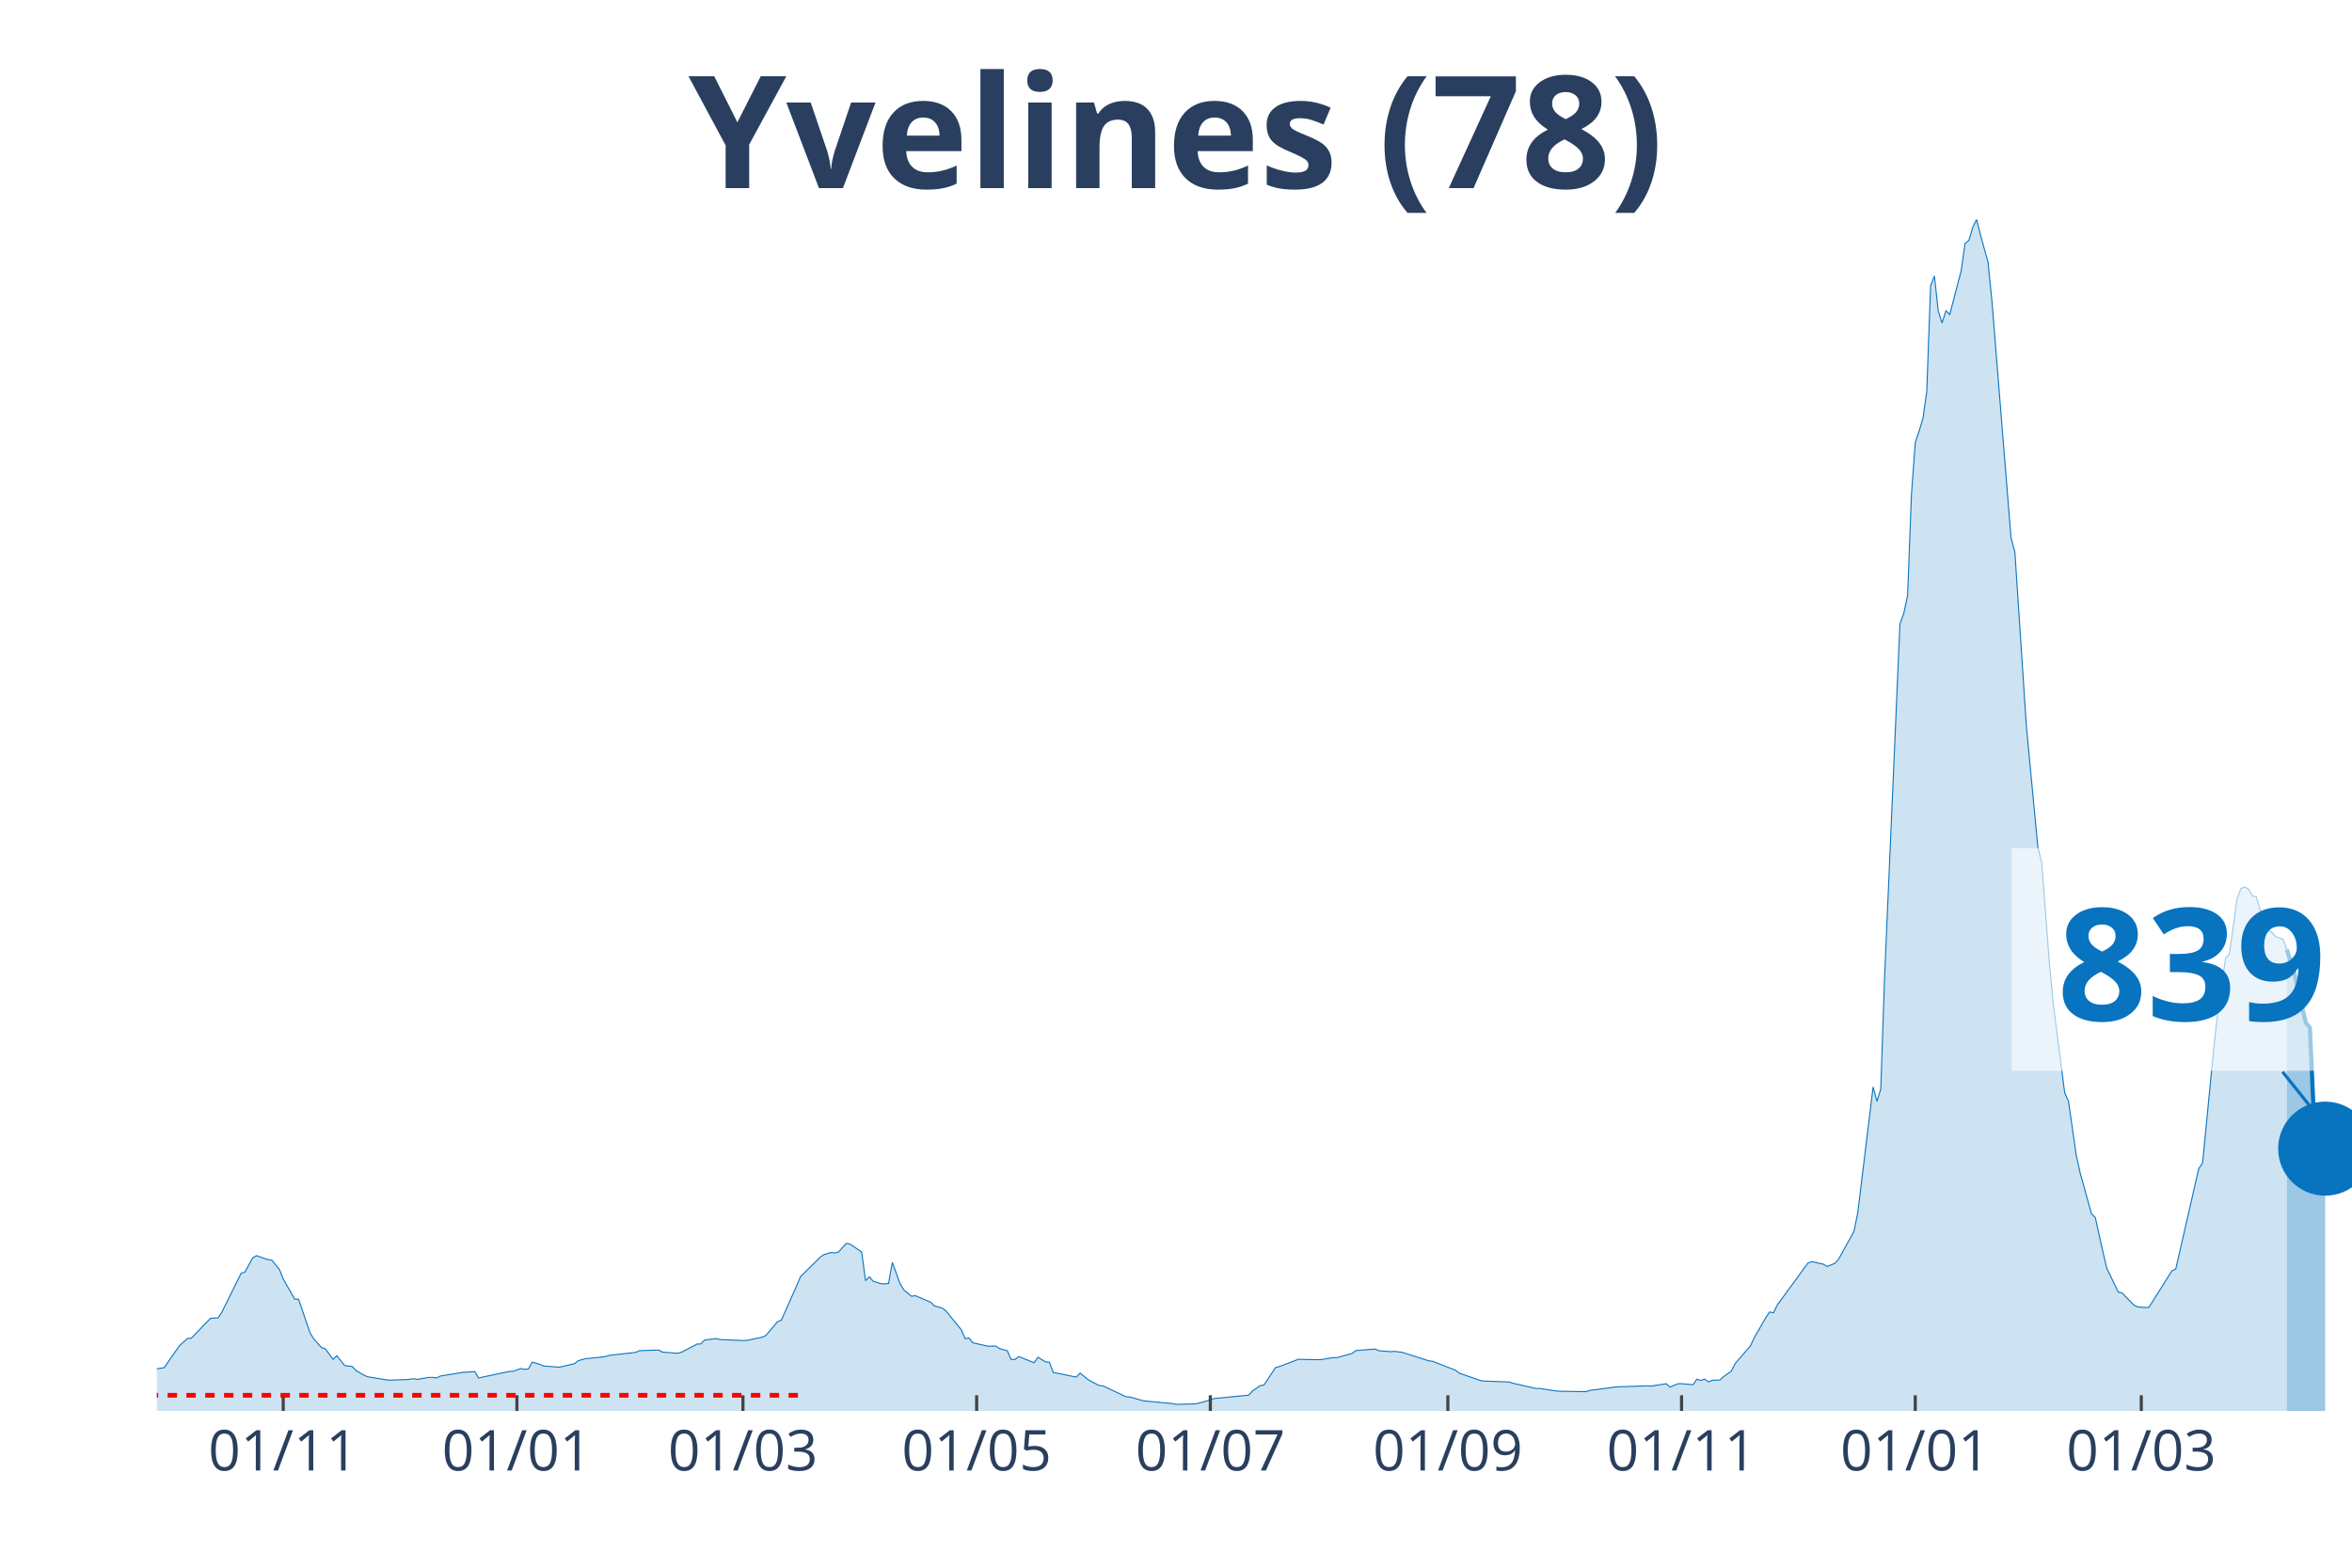
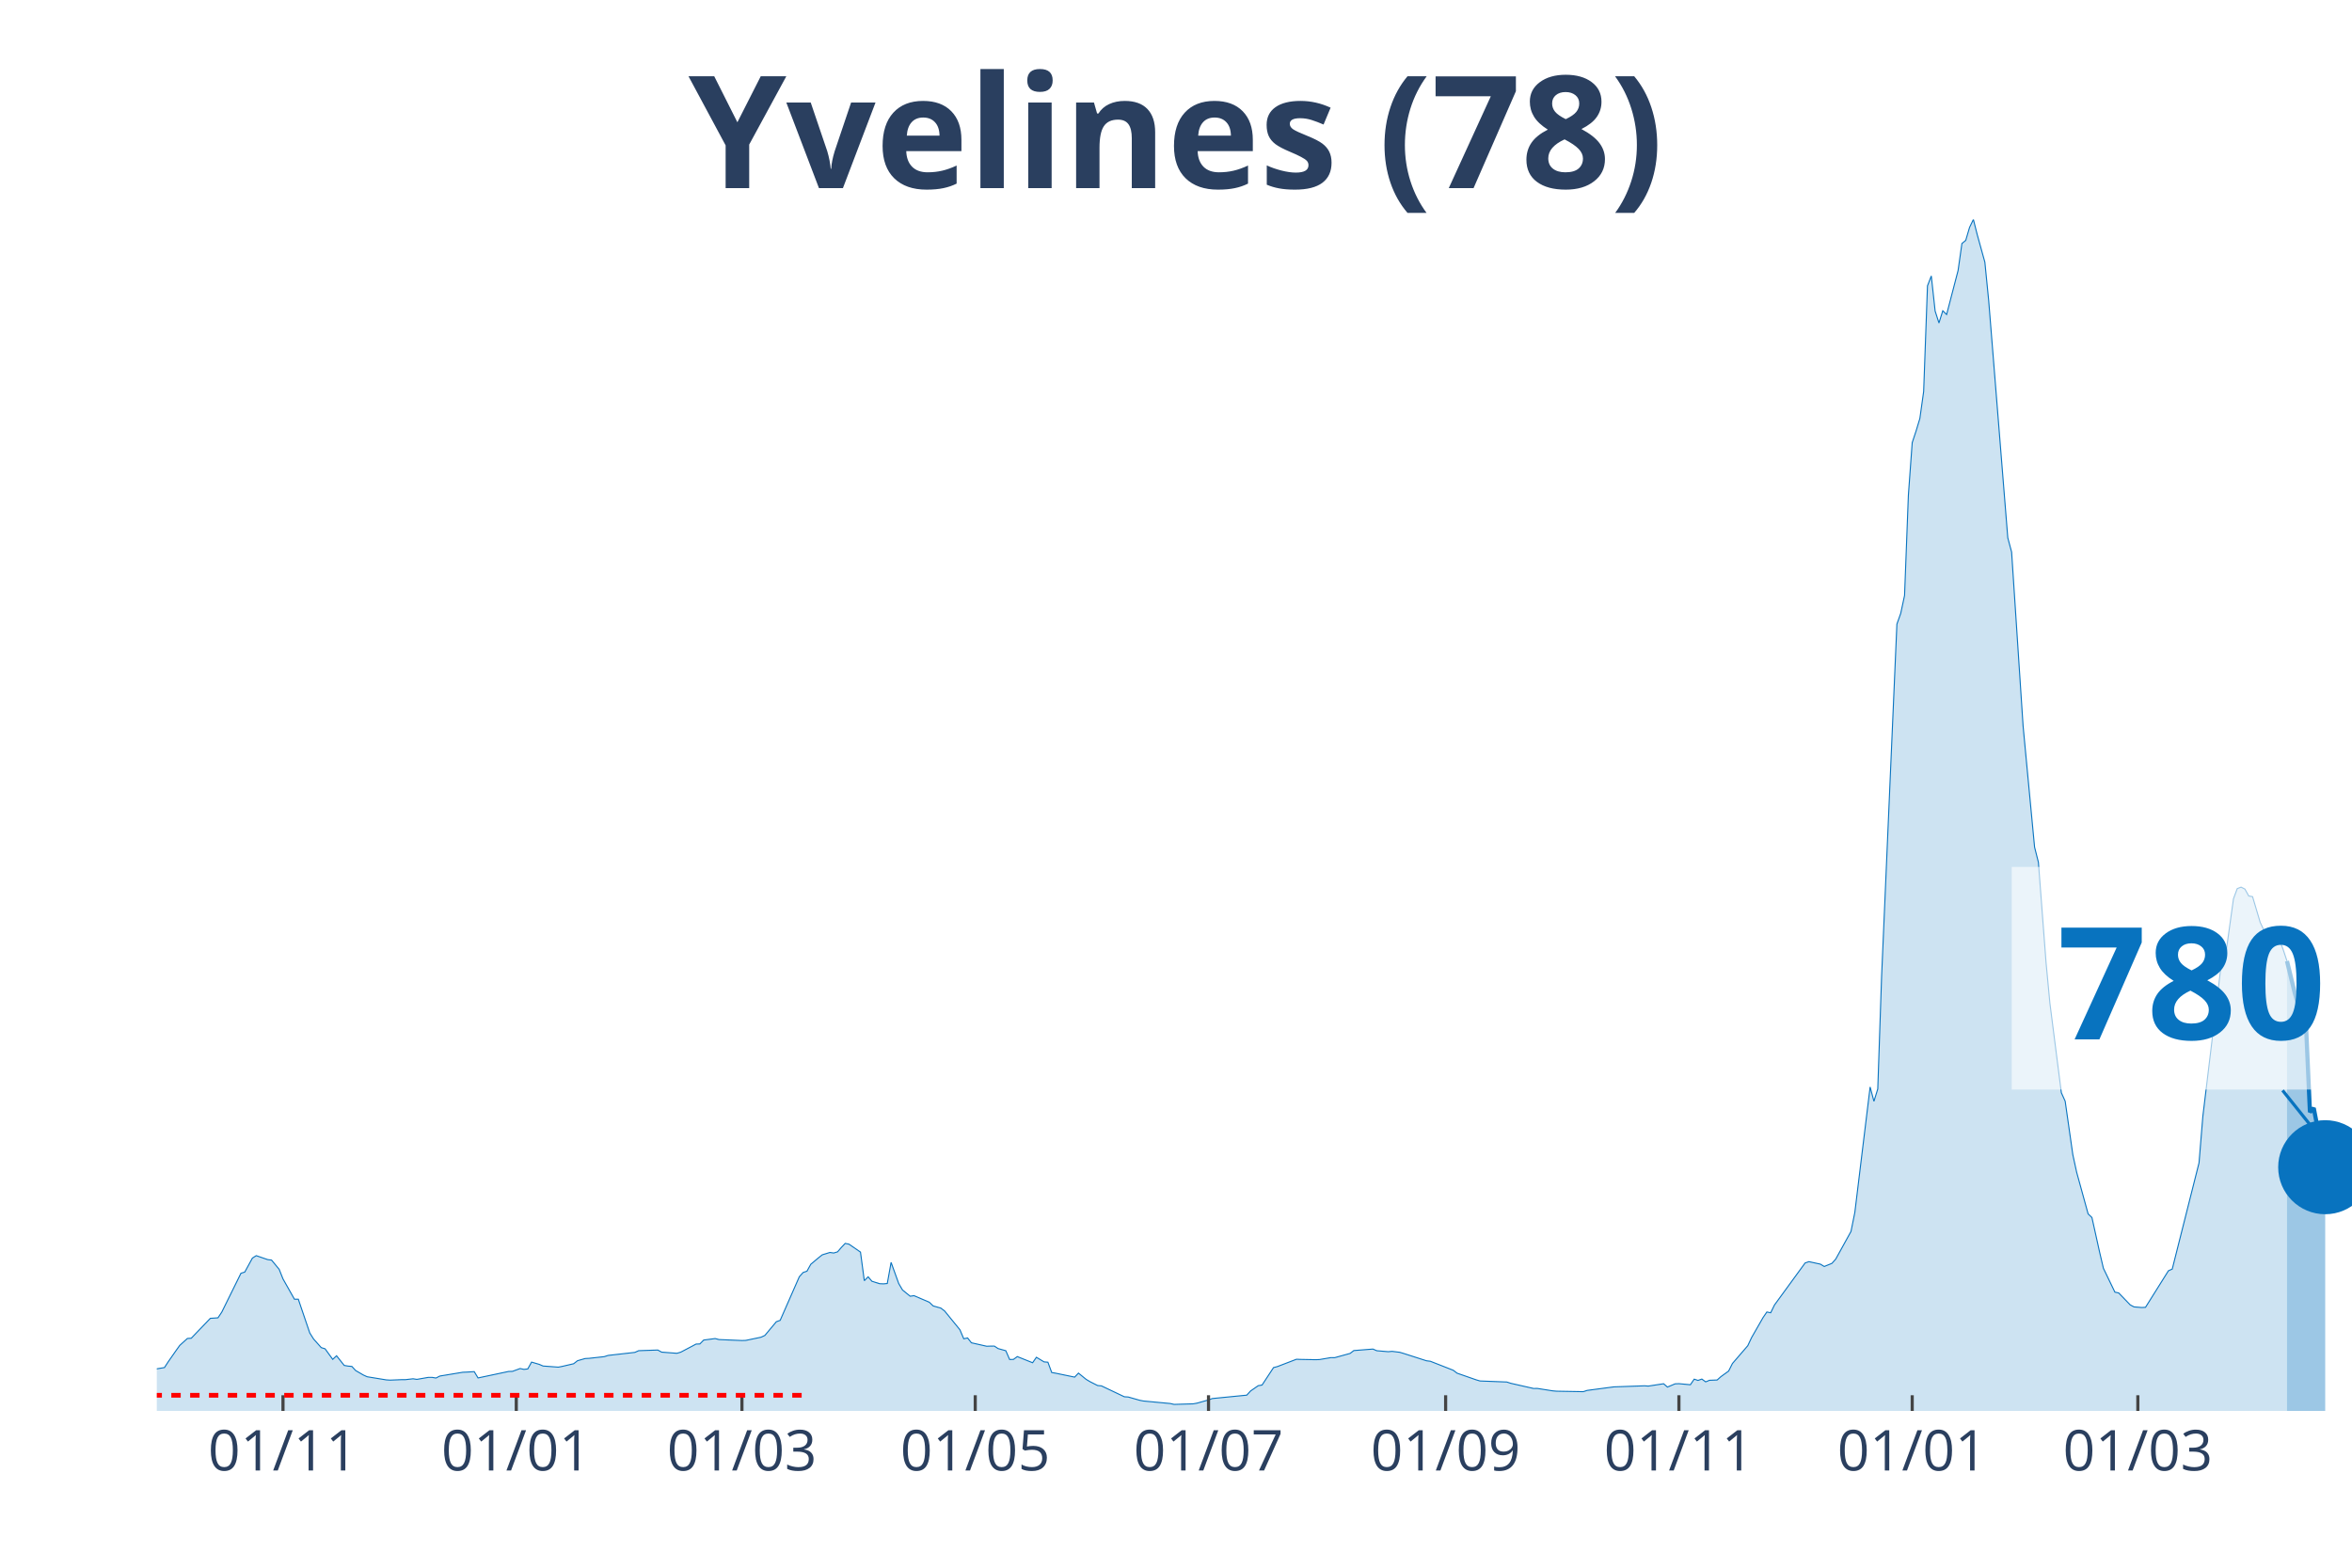
<svg xmlns="http://www.w3.org/2000/svg" class="main-svg" width="1125" height="750" style="" viewBox="0 0 750 500">
  <rect x="0" y="0" width="750" height="500" style="fill: rgb(0, 0, 0); fill-opacity: 0;" />
-   <defs id="defs-fe546f">
+   <defs id="defs-330b6d">
    <g class="clips">
-       <clipPath id="clipfe546fxyplot" class="plotclip">
+       <clipPath id="clip330b6dxyplot" class="plotclip">
        <rect width="700" height="380" />
      </clipPath>
-       <clipPath class="axesclip" id="clipfe546fx">
+       <clipPath class="axesclip" id="clip330b6dx">
        <rect x="50" y="0" width="700" height="500" />
      </clipPath>
-       <clipPath class="axesclip" id="clipfe546fy">
+       <clipPath class="axesclip" id="clip330b6dy">
        <rect x="0" y="70" width="750" height="380" />
      </clipPath>
-       <clipPath class="axesclip" id="clipfe546fxy">
+       <clipPath class="axesclip" id="clip330b6dxy">
        <rect x="50" y="70" width="700" height="380" />
      </clipPath>
    </g>
    <g class="gradients" />
  </defs>
  <g class="bglayer">
    <rect class="bg" x="50" y="70" width="700" height="380" style="fill: rgb(0, 0, 0); fill-opacity: 0; stroke-width: 0;" />
  </g>
  <g class="layer-below">
    <g class="imagelayer" />
    <g class="shapelayer" />
  </g>
  <g class="cartesianlayer">
    <g class="subplot xy">
      <g class="layer-subplot">
        <g class="shapelayer" />
        <g class="imagelayer" />
      </g>
      <g class="gridlayer">
        <g class="x">
-           <path class="xgrid crisp" transform="translate(90.31,0)" d="M0,70v380" style="stroke: rgb(255, 255, 255); stroke-opacity: 1; stroke-width: 1px;" />
-           <path class="xgrid crisp" transform="translate(164.83,0)" d="M0,70v380" style="stroke: rgb(255, 255, 255); stroke-opacity: 1; stroke-width: 1px;" />
-           <path class="xgrid crisp" transform="translate(236.91,0)" d="M0,70v380" style="stroke: rgb(255, 255, 255); stroke-opacity: 1; stroke-width: 1px;" />
-           <path class="xgrid crisp" transform="translate(311.43,0)" d="M0,70v380" style="stroke: rgb(255, 255, 255); stroke-opacity: 1; stroke-width: 1px;" />
-           <path class="xgrid crisp" transform="translate(385.95,0)" d="M0,70v380" style="stroke: rgb(255, 255, 255); stroke-opacity: 1; stroke-width: 1px;" />
-           <path class="xgrid crisp" transform="translate(461.69,0)" d="M0,70v380" style="stroke: rgb(255, 255, 255); stroke-opacity: 1; stroke-width: 1px;" />
-           <path class="xgrid crisp" transform="translate(536.21,0)" d="M0,70v380" style="stroke: rgb(255, 255, 255); stroke-opacity: 1; stroke-width: 1px;" />
-           <path class="xgrid crisp" transform="translate(610.73,0)" d="M0,70v380" style="stroke: rgb(255, 255, 255); stroke-opacity: 1; stroke-width: 1px;" />
-           <path class="xgrid crisp" transform="translate(682.81,0)" d="M0,70v380" style="stroke: rgb(255, 255, 255); stroke-opacity: 1; stroke-width: 1px;" />
+           <path class="xgrid crisp" transform="translate(90.24,0)" d="M0,70v380" style="stroke: rgb(255, 255, 255); stroke-opacity: 1; stroke-width: 1px;" />
+           <path class="xgrid crisp" transform="translate(164.63,0)" d="M0,70v380" style="stroke: rgb(255, 255, 255); stroke-opacity: 1; stroke-width: 1px;" />
+           <path class="xgrid crisp" transform="translate(236.59,0)" d="M0,70v380" style="stroke: rgb(255, 255, 255); stroke-opacity: 1; stroke-width: 1px;" />
+           <path class="xgrid crisp" transform="translate(310.98,0)" d="M0,70v380" style="stroke: rgb(255, 255, 255); stroke-opacity: 1; stroke-width: 1px;" />
+           <path class="xgrid crisp" transform="translate(385.37,0)" d="M0,70v380" style="stroke: rgb(255, 255, 255); stroke-opacity: 1; stroke-width: 1px;" />
+           <path class="xgrid crisp" transform="translate(460.98,0)" d="M0,70v380" style="stroke: rgb(255, 255, 255); stroke-opacity: 1; stroke-width: 1px;" />
+           <path class="xgrid crisp" transform="translate(535.37,0)" d="M0,70v380" style="stroke: rgb(255, 255, 255); stroke-opacity: 1; stroke-width: 1px;" />
+           <path class="xgrid crisp" transform="translate(609.76,0)" d="M0,70v380" style="stroke: rgb(255, 255, 255); stroke-opacity: 1; stroke-width: 1px;" />
+           <path class="xgrid crisp" transform="translate(681.71,0)" d="M0,70v380" style="stroke: rgb(255, 255, 255); stroke-opacity: 1; stroke-width: 1px;" />
        </g>
        <g class="y" />
      </g>
      <g class="zerolinelayer" />
      <path class="xlines-below" />
      <path class="ylines-below" />
      <g class="overlines-below" />
      <g class="xaxislayer-below" />
      <g class="yaxislayer-below" />
      <g class="overaxes-below" />
-       <g class="plot" transform="translate(50, 70)" clip-path="url('#clipfe546fxyplot')">
+       <g class="plot" transform="translate(50, 70)" clip-path="url('#clip330b6dxyplot')">
        <g class="scatterlayer mlayer">
-           <g class="trace scatter trace2d036e" style="stroke-miterlimit: 2;">
+           <g class="trace scatter trace5c2048" style="stroke-miterlimit: 2;">
            <g class="fills">
              <g>
-                 <path class="js-fill" d="M679.23,380L-166.14,380L-166.14,378.78L-139.27,379.43L-138.05,379.5L-57.42,376.98L-56.2,376.48L-43.98,374.64L-42.76,374.01L-28.1,370.82L-26.88,370.16L-21.99,369.04L-20.77,369.01L-15.88,368.07L-14.66,367.91L-7.33,367.3L-6.11,367.5L-1.22,367.32L0,366.58L2.44,366.17L3.66,364.3L6.11,360.8L7.33,359.1L9.77,356.89L10.99,356.82L17.1,350.47L18.32,350.39L19.55,350.3L20.77,348.47L26.88,336.1L28.1,335.71L30.54,331.25L31.76,330.48L35.43,331.74L36.65,331.89L39.09,334.83L40.31,337.9L43.98,344.38L45.2,344.36L48.87,355.13L50.09,357.07L52.53,359.81L53.75,360.19L56.2,363.55L57.42,362.41L59.86,365.49L61.08,365.7L62.3,365.81L63.53,367.12L65.97,368.54L67.19,369.1L73.3,370.1L74.52,370.18L78.18,370.03L79.41,370.03L81.85,369.75L83.07,369.94L86.74,369.3L87.96,369.3L89.18,369.51L90.4,368.88L97.73,367.67L98.95,367.62L101.4,367.47L102.62,369.48L112.39,367.41L113.61,367.38L116.06,366.48L117.28,366.75L118.5,366.61L119.72,364.43L122.16,365.15L123.39,365.68L128.27,366.04L129.49,365.8L133.16,364.95L134.38,363.99L136.82,363.29L138.05,363.23L142.93,362.69L144.15,362.3L152.71,361.33L153.93,360.79L160.03,360.58L161.26,361.25L166.14,361.62L167.36,361.26L171.03,359.34L172.25,358.68L173.47,358.64L174.69,357.4L178.36,356.92L179.58,357.24L186.91,357.55L188.13,357.51L193.02,356.49L194.24,355.92L197.91,351.55L199.13,351.11L204.01,340.13L205.24,337.21L211.34,331.18L212.57,330.21L215.01,329.46L216.23,329.63L217.45,329.27L218.67,327.86L219.9,326.57L221.12,326.82L224.78,329.34L226,338.46L227.23,337.23L228.45,338.65L230.89,339.42L232.11,339.47L233.33,339.36L234.55,332.63L237,339.39L238.22,341.44L240.66,343.42L241.88,343.24L246.77,345.34L247.99,346.51L250.44,347.2L251.66,348.13L256.54,354.12L257.77,356.99L258.99,356.72L260.21,358.27L265.1,359.37L266.32,359.33L267.54,359.32L268.76,360.12L271.2,360.8L272.43,363.6L273.65,363.57L274.87,362.67L279.76,364.63L280.98,362.89L283.42,364.36L284.64,364.46L285.86,367.75L287.09,367.96L293.19,369.22L294.42,367.94L296.86,369.93L298.08,370.66L300.52,371.9L301.75,372.01L309.08,375.49L310.3,375.56L313.96,376.6L315.18,376.84L323.73,377.64L324.96,377.92L331.06,377.74L332.29,377.52L335.95,376.49L337.17,376.05L348.17,374.97L349.39,373.64L351.83,371.95L353.05,371.75L356.72,366.18L357.94,365.86L364.05,363.52L365.27,363.57L370.16,363.66L371.38,363.62L375.04,363L376.27,363.01L381.15,361.67L382.37,360.75L388.48,360.27L389.7,360.8L393.37,361.11L394.59,361L397.03,361.3L398.25,361.66L405.58,364.01L406.81,364.16L414.14,367.03L415.36,367.96L421.47,370.09L422.69,370.45L431.24,370.78L432.46,371.18L439.79,372.84L441.01,372.83L445.9,373.6L447.12,373.71L455.67,373.86L456.89,373.46L465.45,372.33L466.67,372.29L475.22,371.99L476.44,372.08L481.33,371.33L482.55,372.39L484.99,371.36L486.21,371.31L489.88,371.65L491.1,369.87L492.32,370.27L493.54,369.84L494.76,370.73L495.99,370.23L498.43,370.14L499.65,369.05L502.09,367.29L503.32,364.87L508.2,359.21L509.42,356.61L513.09,350.22L514.31,348.45L515.53,348.69L516.75,346.2L526.53,332.81L527.75,332.39L531.41,333.19L532.64,333.93L535.08,332.94L536.3,331.58L541.19,322.76L542.41,316.72L547.29,276.69L548.52,281.25L549.74,277.31L550.96,241.42L555.85,129.04L557.07,125.63L558.29,119.93L559.51,87.93L560.73,71.18L561.95,67.5L563.18,63.48L564.4,54.85L565.62,21.16L566.84,18.01L568.06,29.21L569.28,33L570.51,29.12L571.73,30.32L575.39,16.27L576.61,7.66L577.84,6.66L579.06,2.52L580.28,0L581.5,4.82L583.94,13.62L585.17,25.9L591.27,101.53L592.5,106.08L596.16,161.55L597.38,174.46L599.83,200.19L601.05,205.01L603.49,237L604.71,249.91L608.38,278.52L609.6,281.23L612.04,298.29L613.26,303.88L616.93,317.15L618.15,318.32L620.59,329.33L621.82,334.51L625.48,342.11L626.7,342.38L630.37,346.17L631.59,346.82L634.03,347.02L635.25,346.96L642.58,335.3L643.8,334.76L651.13,302.73L652.36,300.89L656.02,263.32L657.24,252.36L659.69,235.57L660.91,234.23L663.35,216.67L664.57,213.41L665.79,212.94L667.02,213.56L668.24,215.76L669.46,215.98L671.9,224.19L673.12,226.76L674.35,227.2L675.57,228.7L678.01,229.61L679.23,232.85" style="fill: rgb(8, 115, 191); fill-opacity: 0.2; stroke-width: 0;" />
+                 <path class="js-fill" d="M679.27,380L-165.85,380L-165.85,378.78L-139.02,379.43L-137.8,379.5L-57.32,376.98L-56.1,376.48L-43.9,374.64L-42.68,374.01L-28.05,370.82L-26.83,370.16L-21.95,369.04L-20.73,369.01L-15.85,368.07L-14.63,367.91L-7.32,367.3L-6.1,367.5L-1.22,367.32L0,366.58L2.44,366.17L3.66,364.3L6.1,360.8L7.32,359.1L9.76,356.89L10.98,356.82L17.07,350.47L18.29,350.39L19.51,350.3L20.73,348.47L26.83,336.1L28.05,335.71L30.49,331.25L31.71,330.48L35.37,331.74L36.59,331.89L39.02,334.83L40.24,337.9L43.9,344.38L45.12,344.36L48.78,355.13L50,357.07L52.44,359.81L53.66,360.19L56.1,363.55L57.32,362.41L59.76,365.49L60.98,365.7L62.2,365.81L63.41,367.12L65.85,368.54L67.07,369.1L73.17,370.1L74.39,370.18L78.05,370.03L79.27,370.03L81.71,369.75L82.93,369.94L86.59,369.3L87.8,369.3L89.02,369.51L90.24,368.88L97.56,367.67L98.78,367.62L101.22,367.47L102.44,369.48L112.2,367.41L113.41,367.38L115.85,366.48L117.07,366.75L118.29,366.61L119.51,364.43L121.95,365.15L123.17,365.68L128.05,366.04L129.27,365.8L132.93,364.95L134.15,363.99L136.59,363.29L137.8,363.23L142.68,362.69L143.9,362.3L152.44,361.33L153.66,360.79L159.76,360.58L160.98,361.25L165.85,361.62L167.07,361.26L170.73,359.34L171.95,358.68L173.17,358.64L174.39,357.4L178.05,356.92L179.27,357.24L186.59,357.55L187.8,357.51L192.68,356.49L193.9,355.92L197.56,351.55L198.78,351.11L204.88,337.21L206.1,335.85L207.32,335.43L208.54,333.23L210.98,331.18L212.2,330.21L214.63,329.46L215.85,329.63L217.07,329.27L218.29,327.86L219.51,326.57L220.73,326.82L224.39,329.34L225.61,338.46L226.83,337.23L228.05,338.65L230.49,339.42L231.71,339.47L232.93,339.36L234.15,332.63L236.59,339.39L237.8,341.44L240.24,343.42L241.46,343.24L246.34,345.34L247.56,346.51L250,347.2L251.22,348.13L256.1,354.12L257.32,356.99L258.54,356.72L259.76,358.27L264.63,359.37L265.85,359.33L267.07,359.32L268.29,360.12L270.73,360.8L271.95,363.6L273.17,363.57L274.39,362.67L279.27,364.63L280.49,362.89L282.93,364.36L284.15,364.46L285.37,367.75L286.59,367.96L292.68,369.22L293.9,367.94L296.34,369.93L297.56,370.66L300,371.9L301.22,372.01L308.54,375.49L309.76,375.56L313.41,376.6L314.63,376.84L323.17,377.64L324.39,377.92L330.49,377.74L331.71,377.52L335.37,376.49L336.59,376.05L347.56,374.97L348.78,373.64L351.22,371.95L352.44,371.75L356.1,366.18L357.32,365.86L363.41,363.52L364.63,363.57L369.51,363.66L370.73,363.62L374.39,363L375.61,363.01L380.49,361.67L381.71,360.75L387.8,360.27L389.02,360.8L392.68,361.11L393.9,361L396.34,361.3L397.56,361.66L404.88,364.01L406.1,364.16L413.41,367.03L414.63,367.96L420.73,370.09L421.95,370.45L430.49,370.78L431.71,371.18L439.02,372.84L440.24,372.83L445.12,373.6L446.34,373.71L454.88,373.86L456.1,373.46L464.63,372.33L465.85,372.29L474.39,371.99L475.61,372.08L480.49,371.33L481.71,372.39L484.15,371.36L485.37,371.31L489.02,371.65L490.24,369.87L491.46,370.27L492.68,369.84L493.9,370.73L495.12,370.23L497.56,370.14L498.78,369.05L501.22,367.29L502.44,364.87L507.32,359.21L508.54,356.61L512.2,350.22L513.41,348.45L514.63,348.69L515.85,346.2L525.61,332.81L526.83,332.39L530.49,333.19L531.71,333.93L534.15,332.94L535.37,331.58L540.24,322.76L541.46,316.72L546.34,276.69L547.56,281.25L548.78,277.31L550,241.42L554.88,129.04L556.1,125.63L557.32,119.93L558.54,87.93L559.76,71.18L560.98,67.5L562.2,63.48L563.41,54.85L564.63,21.16L565.85,18.01L567.07,29.21L568.29,33L569.51,29.12L570.73,30.32L574.39,16.27L575.61,7.66L576.83,6.66L578.05,2.52L579.27,0L580.49,4.82L582.93,13.62L584.15,25.9L590.24,101.53L591.46,106.08L595.12,161.55L596.34,174.46L598.78,200.19L600,205.01L602.44,237L603.66,249.91L607.32,278.52L608.54,281.23L610.98,298.29L612.2,303.88L615.85,317.15L617.07,318.32L619.51,329.33L620.73,334.51L624.39,342.11L625.61,342.38L629.27,346.17L630.49,346.82L632.93,347.02L634.15,346.96L641.46,335.3L642.68,334.76L651.22,300.89L652.44,286.04L658.54,235.57L659.76,234.23L662.2,216.67L663.41,213.41L664.63,212.94L665.85,213.56L667.07,215.76L668.29,215.98L670.73,224.19L671.95,226.76L673.17,227.2L674.39,228.7L676.83,229.61L678.05,232.85L679.27,236.52" style="fill: rgb(8, 115, 191); fill-opacity: 0.2; stroke-width: 0;" />
              </g>
            </g>
            <g class="errorbars" />
            <g class="lines">
-               <path class="js-line" d="M-166.14,378.78L-139.27,379.43L-138.05,379.5L-57.42,376.98L-56.2,376.48L-43.98,374.64L-42.76,374.01L-28.1,370.82L-26.88,370.16L-21.99,369.04L-20.77,369.01L-15.88,368.07L-14.66,367.91L-7.33,367.3L-6.11,367.5L-1.22,367.32L0,366.58L2.44,366.17L3.66,364.3L6.11,360.8L7.33,359.1L9.77,356.89L10.99,356.82L17.1,350.47L18.32,350.39L19.55,350.3L20.77,348.47L26.88,336.1L28.1,335.71L30.54,331.25L31.76,330.48L35.43,331.74L36.65,331.89L39.09,334.83L40.31,337.9L43.98,344.38L45.2,344.36L48.87,355.13L50.09,357.07L52.53,359.81L53.75,360.19L56.2,363.55L57.42,362.41L59.86,365.49L61.08,365.7L62.3,365.81L63.53,367.12L65.97,368.54L67.19,369.1L73.3,370.1L74.52,370.18L78.18,370.03L79.41,370.03L81.85,369.75L83.07,369.94L86.74,369.3L87.96,369.3L89.18,369.51L90.4,368.88L97.73,367.67L98.95,367.62L101.4,367.47L102.62,369.48L112.39,367.41L113.61,367.38L116.06,366.48L117.28,366.75L118.5,366.61L119.72,364.43L122.16,365.15L123.39,365.68L128.27,366.04L129.49,365.8L133.16,364.95L134.38,363.99L136.82,363.29L138.05,363.23L142.93,362.69L144.15,362.3L152.71,361.33L153.93,360.79L160.03,360.58L161.26,361.25L166.14,361.62L167.36,361.26L171.03,359.34L172.25,358.68L173.47,358.64L174.69,357.4L178.36,356.92L179.58,357.24L186.91,357.55L188.13,357.51L193.02,356.49L194.24,355.92L197.91,351.55L199.13,351.11L204.01,340.13L205.24,337.21L211.34,331.18L212.57,330.21L215.01,329.46L216.23,329.63L217.45,329.27L218.67,327.86L219.9,326.57L221.12,326.82L224.78,329.34L226,338.46L227.23,337.23L228.45,338.65L230.89,339.42L232.11,339.47L233.33,339.36L234.55,332.63L237,339.39L238.22,341.44L240.66,343.42L241.88,343.24L246.77,345.34L247.99,346.51L250.44,347.2L251.66,348.13L256.54,354.12L257.77,356.99L258.99,356.72L260.21,358.27L265.1,359.37L266.32,359.33L267.54,359.32L268.76,360.12L271.2,360.8L272.43,363.6L273.65,363.57L274.87,362.67L279.76,364.63L280.98,362.89L283.42,364.36L284.64,364.46L285.86,367.75L287.09,367.96L293.19,369.22L294.42,367.94L296.86,369.93L298.08,370.66L300.52,371.9L301.75,372.01L309.08,375.49L310.3,375.56L313.96,376.6L315.18,376.84L323.73,377.64L324.96,377.92L331.06,377.74L332.29,377.52L335.95,376.49L337.17,376.05L348.17,374.97L349.39,373.64L351.83,371.95L353.05,371.75L356.72,366.18L357.94,365.86L364.05,363.52L365.27,363.57L370.16,363.66L371.38,363.62L375.04,363L376.27,363.01L381.15,361.67L382.37,360.75L388.48,360.27L389.7,360.8L393.37,361.11L394.59,361L397.03,361.3L398.25,361.66L405.58,364.01L406.81,364.16L414.14,367.03L415.36,367.96L421.47,370.09L422.69,370.45L431.24,370.78L432.46,371.18L439.79,372.84L441.01,372.83L445.9,373.6L447.12,373.71L455.67,373.86L456.89,373.46L465.45,372.33L466.67,372.29L475.22,371.99L476.44,372.08L481.33,371.33L482.55,372.39L484.99,371.36L486.21,371.31L489.88,371.65L491.1,369.87L492.32,370.27L493.54,369.84L494.76,370.73L495.99,370.23L498.43,370.14L499.65,369.05L502.09,367.29L503.32,364.87L508.2,359.21L509.42,356.61L513.09,350.22L514.31,348.45L515.53,348.69L516.75,346.2L526.53,332.81L527.75,332.39L531.41,333.19L532.64,333.93L535.08,332.94L536.3,331.58L541.19,322.76L542.41,316.72L547.29,276.69L548.52,281.25L549.74,277.31L550.96,241.42L555.85,129.04L557.07,125.63L558.29,119.93L559.51,87.93L560.73,71.18L561.95,67.5L563.18,63.48L564.4,54.85L565.62,21.16L566.84,18.01L568.06,29.21L569.28,33L570.51,29.12L571.73,30.32L575.39,16.27L576.61,7.66L577.84,6.66L579.06,2.52L580.28,0L581.5,4.82L583.94,13.62L585.17,25.9L591.27,101.53L592.5,106.08L596.16,161.55L597.38,174.46L599.83,200.19L601.05,205.01L603.49,237L604.71,249.91L608.38,278.52L609.6,281.23L612.04,298.29L613.26,303.88L616.93,317.15L618.15,318.32L620.59,329.33L621.82,334.51L625.48,342.11L626.7,342.38L630.37,346.17L631.59,346.82L634.03,347.02L635.25,346.96L642.58,335.3L643.8,334.76L651.13,302.73L652.36,300.89L656.02,263.32L657.24,252.36L659.69,235.57L660.91,234.23L663.35,216.67L664.57,213.41L665.79,212.94L667.02,213.56L668.24,215.76L669.46,215.98L671.9,224.19L673.12,226.76L674.35,227.2L675.57,228.7L678.01,229.61L679.23,232.85" style="vector-effect: non-scaling-stroke; fill: none; stroke: rgb(8, 115, 191); stroke-opacity: 1; stroke-width: 0.5px; opacity: 1;" />
+               <path class="js-line" d="M-165.85,378.78L-139.02,379.43L-137.8,379.5L-57.32,376.98L-56.1,376.48L-43.9,374.64L-42.68,374.01L-28.05,370.82L-26.83,370.16L-21.95,369.04L-20.73,369.01L-15.85,368.07L-14.63,367.91L-7.32,367.3L-6.1,367.5L-1.22,367.32L0,366.58L2.44,366.17L3.66,364.3L6.1,360.8L7.32,359.1L9.76,356.89L10.98,356.82L17.07,350.47L18.29,350.39L19.51,350.3L20.73,348.47L26.83,336.1L28.05,335.71L30.49,331.25L31.71,330.48L35.37,331.74L36.59,331.89L39.02,334.83L40.24,337.9L43.9,344.38L45.12,344.36L48.78,355.13L50,357.07L52.44,359.81L53.66,360.19L56.1,363.55L57.32,362.41L59.76,365.49L60.98,365.7L62.2,365.81L63.41,367.12L65.85,368.54L67.07,369.1L73.17,370.1L74.39,370.18L78.05,370.03L79.27,370.03L81.71,369.75L82.93,369.94L86.59,369.3L87.8,369.3L89.02,369.51L90.24,368.88L97.56,367.67L98.78,367.62L101.22,367.47L102.44,369.48L112.2,367.41L113.41,367.38L115.85,366.48L117.07,366.75L118.29,366.61L119.51,364.43L121.95,365.15L123.17,365.68L128.05,366.04L129.27,365.8L132.93,364.95L134.15,363.99L136.59,363.29L137.8,363.23L142.68,362.69L143.9,362.3L152.44,361.33L153.66,360.79L159.76,360.58L160.98,361.25L165.85,361.62L167.07,361.26L170.73,359.34L171.95,358.68L173.17,358.64L174.39,357.4L178.05,356.92L179.27,357.24L186.59,357.55L187.8,357.51L192.68,356.49L193.9,355.92L197.56,351.55L198.78,351.11L204.88,337.21L206.1,335.85L207.32,335.43L208.54,333.23L210.98,331.18L212.2,330.21L214.63,329.46L215.85,329.63L217.07,329.27L218.29,327.86L219.51,326.57L220.73,326.82L224.39,329.34L225.61,338.46L226.83,337.23L228.05,338.65L230.49,339.42L231.71,339.47L232.93,339.36L234.15,332.63L236.59,339.39L237.8,341.44L240.24,343.42L241.46,343.24L246.34,345.34L247.56,346.51L250,347.2L251.22,348.13L256.1,354.12L257.32,356.99L258.54,356.72L259.76,358.27L264.63,359.37L265.85,359.33L267.07,359.32L268.29,360.12L270.73,360.8L271.95,363.6L273.17,363.57L274.39,362.67L279.27,364.63L280.49,362.89L282.93,364.36L284.15,364.46L285.37,367.75L286.59,367.96L292.68,369.22L293.9,367.94L296.34,369.93L297.56,370.66L300,371.9L301.22,372.01L308.54,375.49L309.76,375.56L313.41,376.6L314.63,376.84L323.17,377.64L324.39,377.92L330.49,377.74L331.71,377.52L335.37,376.49L336.59,376.05L347.56,374.97L348.78,373.64L351.22,371.95L352.44,371.75L356.1,366.18L357.32,365.86L363.41,363.52L364.63,363.57L369.51,363.66L370.73,363.62L374.39,363L375.61,363.01L380.49,361.67L381.71,360.75L387.8,360.27L389.02,360.8L392.68,361.11L393.9,361L396.34,361.3L397.56,361.66L404.88,364.01L406.1,364.16L413.41,367.03L414.63,367.96L420.73,370.09L421.95,370.45L430.49,370.78L431.71,371.18L439.02,372.84L440.24,372.83L445.12,373.6L446.34,373.71L454.88,373.86L456.1,373.46L464.63,372.33L465.85,372.29L474.39,371.99L475.61,372.08L480.49,371.33L481.71,372.39L484.15,371.36L485.37,371.31L489.02,371.65L490.24,369.87L491.46,370.27L492.68,369.84L493.9,370.73L495.12,370.23L497.56,370.14L498.78,369.05L501.22,367.29L502.44,364.87L507.32,359.21L508.54,356.61L512.2,350.22L513.41,348.45L514.63,348.69L515.85,346.2L525.61,332.81L526.83,332.39L530.49,333.19L531.71,333.93L534.15,332.94L535.37,331.58L540.24,322.76L541.46,316.72L546.34,276.69L547.56,281.25L548.78,277.31L550,241.42L554.88,129.04L556.1,125.63L557.32,119.93L558.54,87.93L559.76,71.18L560.98,67.5L562.2,63.48L563.41,54.85L564.63,21.16L565.85,18.01L567.07,29.21L568.29,33L569.51,29.12L570.73,30.32L574.39,16.27L575.61,7.66L576.83,6.66L578.05,2.52L579.27,0L580.49,4.82L582.93,13.62L584.15,25.9L590.24,101.53L591.46,106.08L595.12,161.55L596.34,174.46L598.78,200.19L600,205.01L602.44,237L603.66,249.91L607.32,278.52L608.54,281.23L610.98,298.29L612.2,303.88L615.85,317.15L617.07,318.32L619.51,329.33L620.73,334.51L624.39,342.11L625.61,342.38L629.27,346.17L630.49,346.82L632.93,347.02L634.15,346.96L641.46,335.3L642.68,334.76L651.22,300.89L652.44,286.04L658.54,235.57L659.76,234.23L662.2,216.67L663.41,213.41L664.63,212.94L665.85,213.56L667.07,215.76L668.29,215.98L670.73,224.19L671.95,226.76L673.17,227.2L674.39,228.7L676.83,229.61L678.05,232.85L679.27,236.52" style="vector-effect: non-scaling-stroke; fill: none; stroke: rgb(8, 115, 191); stroke-opacity: 1; stroke-width: 0.5px; opacity: 1;" />
            </g>
            <g class="points" />
            <g class="text" />
          </g>
-           <g class="trace scatter trace62839d" style="stroke-miterlimit: 2;">
+           <g class="trace scatter trace6b5ab2" style="stroke-miterlimit: 2;">
            <g class="fills">
              <g>
-                 <path class="js-fill" d="M691.45,380L679.23,380L679.23,232.85L681.68,240.46L682.9,246.55L685.34,256.31L686.56,257.71L687.78,284.71L689.01,283.41L691.45,296.35" style="fill: rgb(8, 115, 191); fill-opacity: 0.4; stroke-width: 0;" />
+                 <path class="js-fill" d="M691.46,380L679.27,380L679.27,236.52L681.71,246.55L682.93,250.91L684.15,256.31L685.37,257.71L686.59,284.71L687.8,283.41L691.46,302.27" style="fill: rgb(8, 115, 191); fill-opacity: 0.4; stroke-width: 0;" />
              </g>
            </g>
            <g class="errorbars" />
            <g class="lines">
-               <path class="js-line" d="M679.23,232.85L681.68,240.46L682.9,246.55L685.34,256.31L686.56,257.71L687.78,284.71L689.01,283.41L691.45,296.35" style="vector-effect: non-scaling-stroke; fill: none; stroke: rgb(8, 115, 191); stroke-opacity: 1; stroke-width: 2px; opacity: 1;" />
+               <path class="js-line" d="M679.27,236.52L681.71,246.55L682.93,250.91L684.15,256.31L685.37,257.71L686.59,284.71L687.8,283.41L691.46,302.27" style="vector-effect: non-scaling-stroke; fill: none; stroke: rgb(8, 115, 191); stroke-opacity: 1; stroke-width: 2px; opacity: 1;" />
            </g>
            <g class="points" />
            <g class="text" />
          </g>
-           <g class="trace scatter trace3e2a37" style="stroke-miterlimit: 2; opacity: 1;">
+           <g class="trace scatter tracec05303" style="stroke-miterlimit: 2; opacity: 1;">
            <g class="fills" />
            <g class="errorbars" />
            <g class="lines" />
            <g class="points">
-               <path class="point" transform="translate(691.45,296.35)" d="M15,0A15,15 0 1,1 0,-15A15,15 0 0,1 15,0Z" style="opacity: 1; stroke-width: 0px; fill: rgb(8, 115, 191); fill-opacity: 1;" />
+               <path class="point" transform="translate(691.46,302.27)" d="M15,0A15,15 0 1,1 0,-15A15,15 0 0,1 15,0Z" style="opacity: 1; stroke-width: 0px; fill: rgb(8, 115, 191); fill-opacity: 1;" />
            </g>
            <g class="text" />
          </g>
        </g>
      </g>
      <g class="overplot" />
      <path class="xlines-above crisp" style="fill: none; stroke-width: 1px; stroke: rgb(0, 0, 0); stroke-opacity: 0;" d="" />
      <path class="ylines-above crisp" style="fill: none;" d="M0,0" />
      <g class="overlines-above" />
      <g class="xaxislayer-above">
-         <path class="xtick ticks crisp" d="M0,450v-5" transform="translate(90.31,0)" style="stroke: rgb(68, 68, 68); stroke-opacity: 1; stroke-width: 1px;" />
-         <path class="xtick ticks crisp" d="M0,450v-5" transform="translate(164.83,0)" style="stroke: rgb(68, 68, 68); stroke-opacity: 1; stroke-width: 1px;" />
-         <path class="xtick ticks crisp" d="M0,450v-5" transform="translate(236.91,0)" style="stroke: rgb(68, 68, 68); stroke-opacity: 1; stroke-width: 1px;" />
-         <path class="xtick ticks crisp" d="M0,450v-5" transform="translate(311.43,0)" style="stroke: rgb(68, 68, 68); stroke-opacity: 1; stroke-width: 1px;" />
-         <path class="xtick ticks crisp" d="M0,450v-5" transform="translate(385.95,0)" style="stroke: rgb(68, 68, 68); stroke-opacity: 1; stroke-width: 1px;" />
-         <path class="xtick ticks crisp" d="M0,450v-5" transform="translate(461.69,0)" style="stroke: rgb(68, 68, 68); stroke-opacity: 1; stroke-width: 1px;" />
-         <path class="xtick ticks crisp" d="M0,450v-5" transform="translate(536.21,0)" style="stroke: rgb(68, 68, 68); stroke-opacity: 1; stroke-width: 1px;" />
-         <path class="xtick ticks crisp" d="M0,450v-5" transform="translate(610.73,0)" style="stroke: rgb(68, 68, 68); stroke-opacity: 1; stroke-width: 1px;" />
-         <path class="xtick ticks crisp" d="M0,450v-5" transform="translate(682.81,0)" style="stroke: rgb(68, 68, 68); stroke-opacity: 1; stroke-width: 1px;" />
+         <path class="xtick ticks crisp" d="M0,450v-5" transform="translate(90.24,0)" style="stroke: rgb(68, 68, 68); stroke-opacity: 1; stroke-width: 1px;" />
+         <path class="xtick ticks crisp" d="M0,450v-5" transform="translate(164.63,0)" style="stroke: rgb(68, 68, 68); stroke-opacity: 1; stroke-width: 1px;" />
+         <path class="xtick ticks crisp" d="M0,450v-5" transform="translate(236.59,0)" style="stroke: rgb(68, 68, 68); stroke-opacity: 1; stroke-width: 1px;" />
+         <path class="xtick ticks crisp" d="M0,450v-5" transform="translate(310.98,0)" style="stroke: rgb(68, 68, 68); stroke-opacity: 1; stroke-width: 1px;" />
+         <path class="xtick ticks crisp" d="M0,450v-5" transform="translate(385.37,0)" style="stroke: rgb(68, 68, 68); stroke-opacity: 1; stroke-width: 1px;" />
+         <path class="xtick ticks crisp" d="M0,450v-5" transform="translate(460.98,0)" style="stroke: rgb(68, 68, 68); stroke-opacity: 1; stroke-width: 1px;" />
+         <path class="xtick ticks crisp" d="M0,450v-5" transform="translate(535.37,0)" style="stroke: rgb(68, 68, 68); stroke-opacity: 1; stroke-width: 1px;" />
+         <path class="xtick ticks crisp" d="M0,450v-5" transform="translate(609.76,0)" style="stroke: rgb(68, 68, 68); stroke-opacity: 1; stroke-width: 1px;" />
+         <path class="xtick ticks crisp" d="M0,450v-5" transform="translate(681.71,0)" style="stroke: rgb(68, 68, 68); stroke-opacity: 1; stroke-width: 1px;" />
        <g class="xtick">
-           <text text-anchor="middle" x="0" y="469" transform="translate(90.31,0)" style="font-family: 'Open Sans', verdana, arial, sans-serif; font-size: 18px; fill: rgb(42, 63, 95); fill-opacity: 1; white-space: pre;">01/11</text>
+           <text text-anchor="middle" x="0" y="469" transform="translate(90.24,0)" style="font-family: 'Open Sans', verdana, arial, sans-serif; font-size: 18px; fill: rgb(42, 63, 95); fill-opacity: 1; white-space: pre;">01/11</text>
        </g>
        <g class="xtick">
-           <text text-anchor="middle" x="0" y="469" transform="translate(164.83,0)" style="font-family: 'Open Sans', verdana, arial, sans-serif; font-size: 18px; fill: rgb(42, 63, 95); fill-opacity: 1; white-space: pre;">01/01</text>
+           <text text-anchor="middle" x="0" y="469" transform="translate(164.63,0)" style="font-family: 'Open Sans', verdana, arial, sans-serif; font-size: 18px; fill: rgb(42, 63, 95); fill-opacity: 1; white-space: pre;">01/01</text>
        </g>
        <g class="xtick">
-           <text text-anchor="middle" x="0" y="469" transform="translate(236.91,0)" style="font-family: 'Open Sans', verdana, arial, sans-serif; font-size: 18px; fill: rgb(42, 63, 95); fill-opacity: 1; white-space: pre;">01/03</text>
+           <text text-anchor="middle" x="0" y="469" transform="translate(236.59,0)" style="font-family: 'Open Sans', verdana, arial, sans-serif; font-size: 18px; fill: rgb(42, 63, 95); fill-opacity: 1; white-space: pre;">01/03</text>
        </g>
        <g class="xtick">
-           <text text-anchor="middle" x="0" y="469" transform="translate(311.43,0)" style="font-family: 'Open Sans', verdana, arial, sans-serif; font-size: 18px; fill: rgb(42, 63, 95); fill-opacity: 1; white-space: pre;">01/05</text>
+           <text text-anchor="middle" x="0" y="469" transform="translate(310.98,0)" style="font-family: 'Open Sans', verdana, arial, sans-serif; font-size: 18px; fill: rgb(42, 63, 95); fill-opacity: 1; white-space: pre;">01/05</text>
        </g>
        <g class="xtick">
-           <text text-anchor="middle" x="0" y="469" transform="translate(385.95,0)" style="font-family: 'Open Sans', verdana, arial, sans-serif; font-size: 18px; fill: rgb(42, 63, 95); fill-opacity: 1; white-space: pre;">01/07</text>
+           <text text-anchor="middle" x="0" y="469" transform="translate(385.37,0)" style="font-family: 'Open Sans', verdana, arial, sans-serif; font-size: 18px; fill: rgb(42, 63, 95); fill-opacity: 1; white-space: pre;">01/07</text>
        </g>
        <g class="xtick">
-           <text text-anchor="middle" x="0" y="469" transform="translate(461.69,0)" style="font-family: 'Open Sans', verdana, arial, sans-serif; font-size: 18px; fill: rgb(42, 63, 95); fill-opacity: 1; white-space: pre;">01/09</text>
+           <text text-anchor="middle" x="0" y="469" transform="translate(460.98,0)" style="font-family: 'Open Sans', verdana, arial, sans-serif; font-size: 18px; fill: rgb(42, 63, 95); fill-opacity: 1; white-space: pre;">01/09</text>
        </g>
        <g class="xtick">
-           <text text-anchor="middle" x="0" y="469" transform="translate(536.21,0)" style="font-family: 'Open Sans', verdana, arial, sans-serif; font-size: 18px; fill: rgb(42, 63, 95); fill-opacity: 1; white-space: pre;">01/11</text>
+           <text text-anchor="middle" x="0" y="469" transform="translate(535.37,0)" style="font-family: 'Open Sans', verdana, arial, sans-serif; font-size: 18px; fill: rgb(42, 63, 95); fill-opacity: 1; white-space: pre;">01/11</text>
        </g>
        <g class="xtick">
-           <text text-anchor="middle" x="0" y="469" transform="translate(610.73,0)" style="font-family: 'Open Sans', verdana, arial, sans-serif; font-size: 18px; fill: rgb(42, 63, 95); fill-opacity: 1; white-space: pre;">01/01</text>
+           <text text-anchor="middle" x="0" y="469" transform="translate(609.76,0)" style="font-family: 'Open Sans', verdana, arial, sans-serif; font-size: 18px; fill: rgb(42, 63, 95); fill-opacity: 1; white-space: pre;">01/01</text>
        </g>
        <g class="xtick">
-           <text text-anchor="middle" x="0" y="469" transform="translate(682.81,0)" style="font-family: 'Open Sans', verdana, arial, sans-serif; font-size: 18px; fill: rgb(42, 63, 95); fill-opacity: 1; white-space: pre;">01/03</text>
+           <text text-anchor="middle" x="0" y="469" transform="translate(681.71,0)" style="font-family: 'Open Sans', verdana, arial, sans-serif; font-size: 18px; fill: rgb(42, 63, 95); fill-opacity: 1; white-space: pre;">01/03</text>
        </g>
      </g>
      <g class="yaxislayer-above" />
      <g class="overaxes-above" />
    </g>
  </g>
  <g class="polarlayer" />
  <g class="ternarylayer" />
  <g class="geolayer" />
  <g class="funnelarealayer" />
  <g class="pielayer" />
  <g class="treemaplayer" />
  <g class="sunburstlayer" />
  <g class="glimages" />
-   <defs id="topdefs-fe546f">
+   <defs id="topdefs-330b6d">
    <g class="clips" />
  </defs>
  <g class="layer-above">
    <g class="imagelayer" />
    <g class="shapelayer">
-       <path data-index="0" fill-rule="evenodd" d="M-636.56,445.02L256.46,445.02" clip-path="url('#clipfe546fxy')" style="opacity: 1; stroke: rgb(255, 0, 0); stroke-opacity: 1; fill: rgb(0, 0, 0); fill-opacity: 0; stroke-dasharray: 3px, 3px; stroke-width: 1.5px;" />
+       <path data-index="0" fill-rule="evenodd" d="M-635.37,445.02L256.1,445.02" clip-path="url('#clip330b6dxy')" style="opacity: 1; stroke: rgb(255, 0, 0); stroke-opacity: 1; fill: rgb(0, 0, 0); fill-opacity: 0; stroke-dasharray: 3px, 3px; stroke-width: 1.5px;" />
    </g>
  </g>
  <g class="infolayer">
    <g class="g-gtitle">
      <text class="gtitle" x="375" y="25" text-anchor="middle" dy="0.7em" style="font-family: 'Open Sans', verdana, arial, sans-serif; font-size: 50px; fill: rgb(42, 63, 95); opacity: 1; font-weight: normal; white-space: pre;">
        <tspan style="font-weight:bold">Yvelines (78)</tspan>
      </text>
    </g>
    <g class="g-xtitle" />
    <g class="annotation" data-index="0" style="opacity: 1;">
-       <g class="annotation-text-g" transform="rotate(0,699.45,306.35)">
-         <g class="cursor-pointer" transform="translate(641, 270)">
+       <g class="annotation-text-g" transform="rotate(0,699.46,312.27)">
+         <g class="cursor-pointer" transform="translate(641, 276)">
          <rect class="bg" x="0.5" y="0.5" width="115" height="71" style="stroke-width: 1px; stroke: rgb(0, 0, 0); stroke-opacity: 0; fill: rgb(255, 255, 255); fill-opacity: 0.6;" />
          <text class="annotation-text" text-anchor="middle" x="57.812" y="55.5" style="font-family: 'Open Sans', verdana, arial, sans-serif; font-size: 50px; fill: rgb(8, 115, 191); fill-opacity: 1; white-space: pre;">
-             <tspan style="font-weight:bold">839 </tspan>
+             <tspan style="font-weight:bold">780 </tspan>
          </text>
        </g>
      </g>
      <g class="annotation-arrow-g" style="opacity: 1;">
-         <path d="M727.85,341.85L739.45,356.35" style="stroke-width: 1px; stroke: rgb(8, 115, 191); stroke-opacity: 1; stroke-dasharray: 0px, 0px, 18.569px, 18.569px;" />
+         <path d="M727.86,347.77L739.46,362.27" style="stroke-width: 1px; stroke: rgb(8, 115, 191); stroke-opacity: 1; stroke-dasharray: 0px, 0px, 18.569px, 18.569px;" />
      </g>
    </g>
  </g>
</svg>
